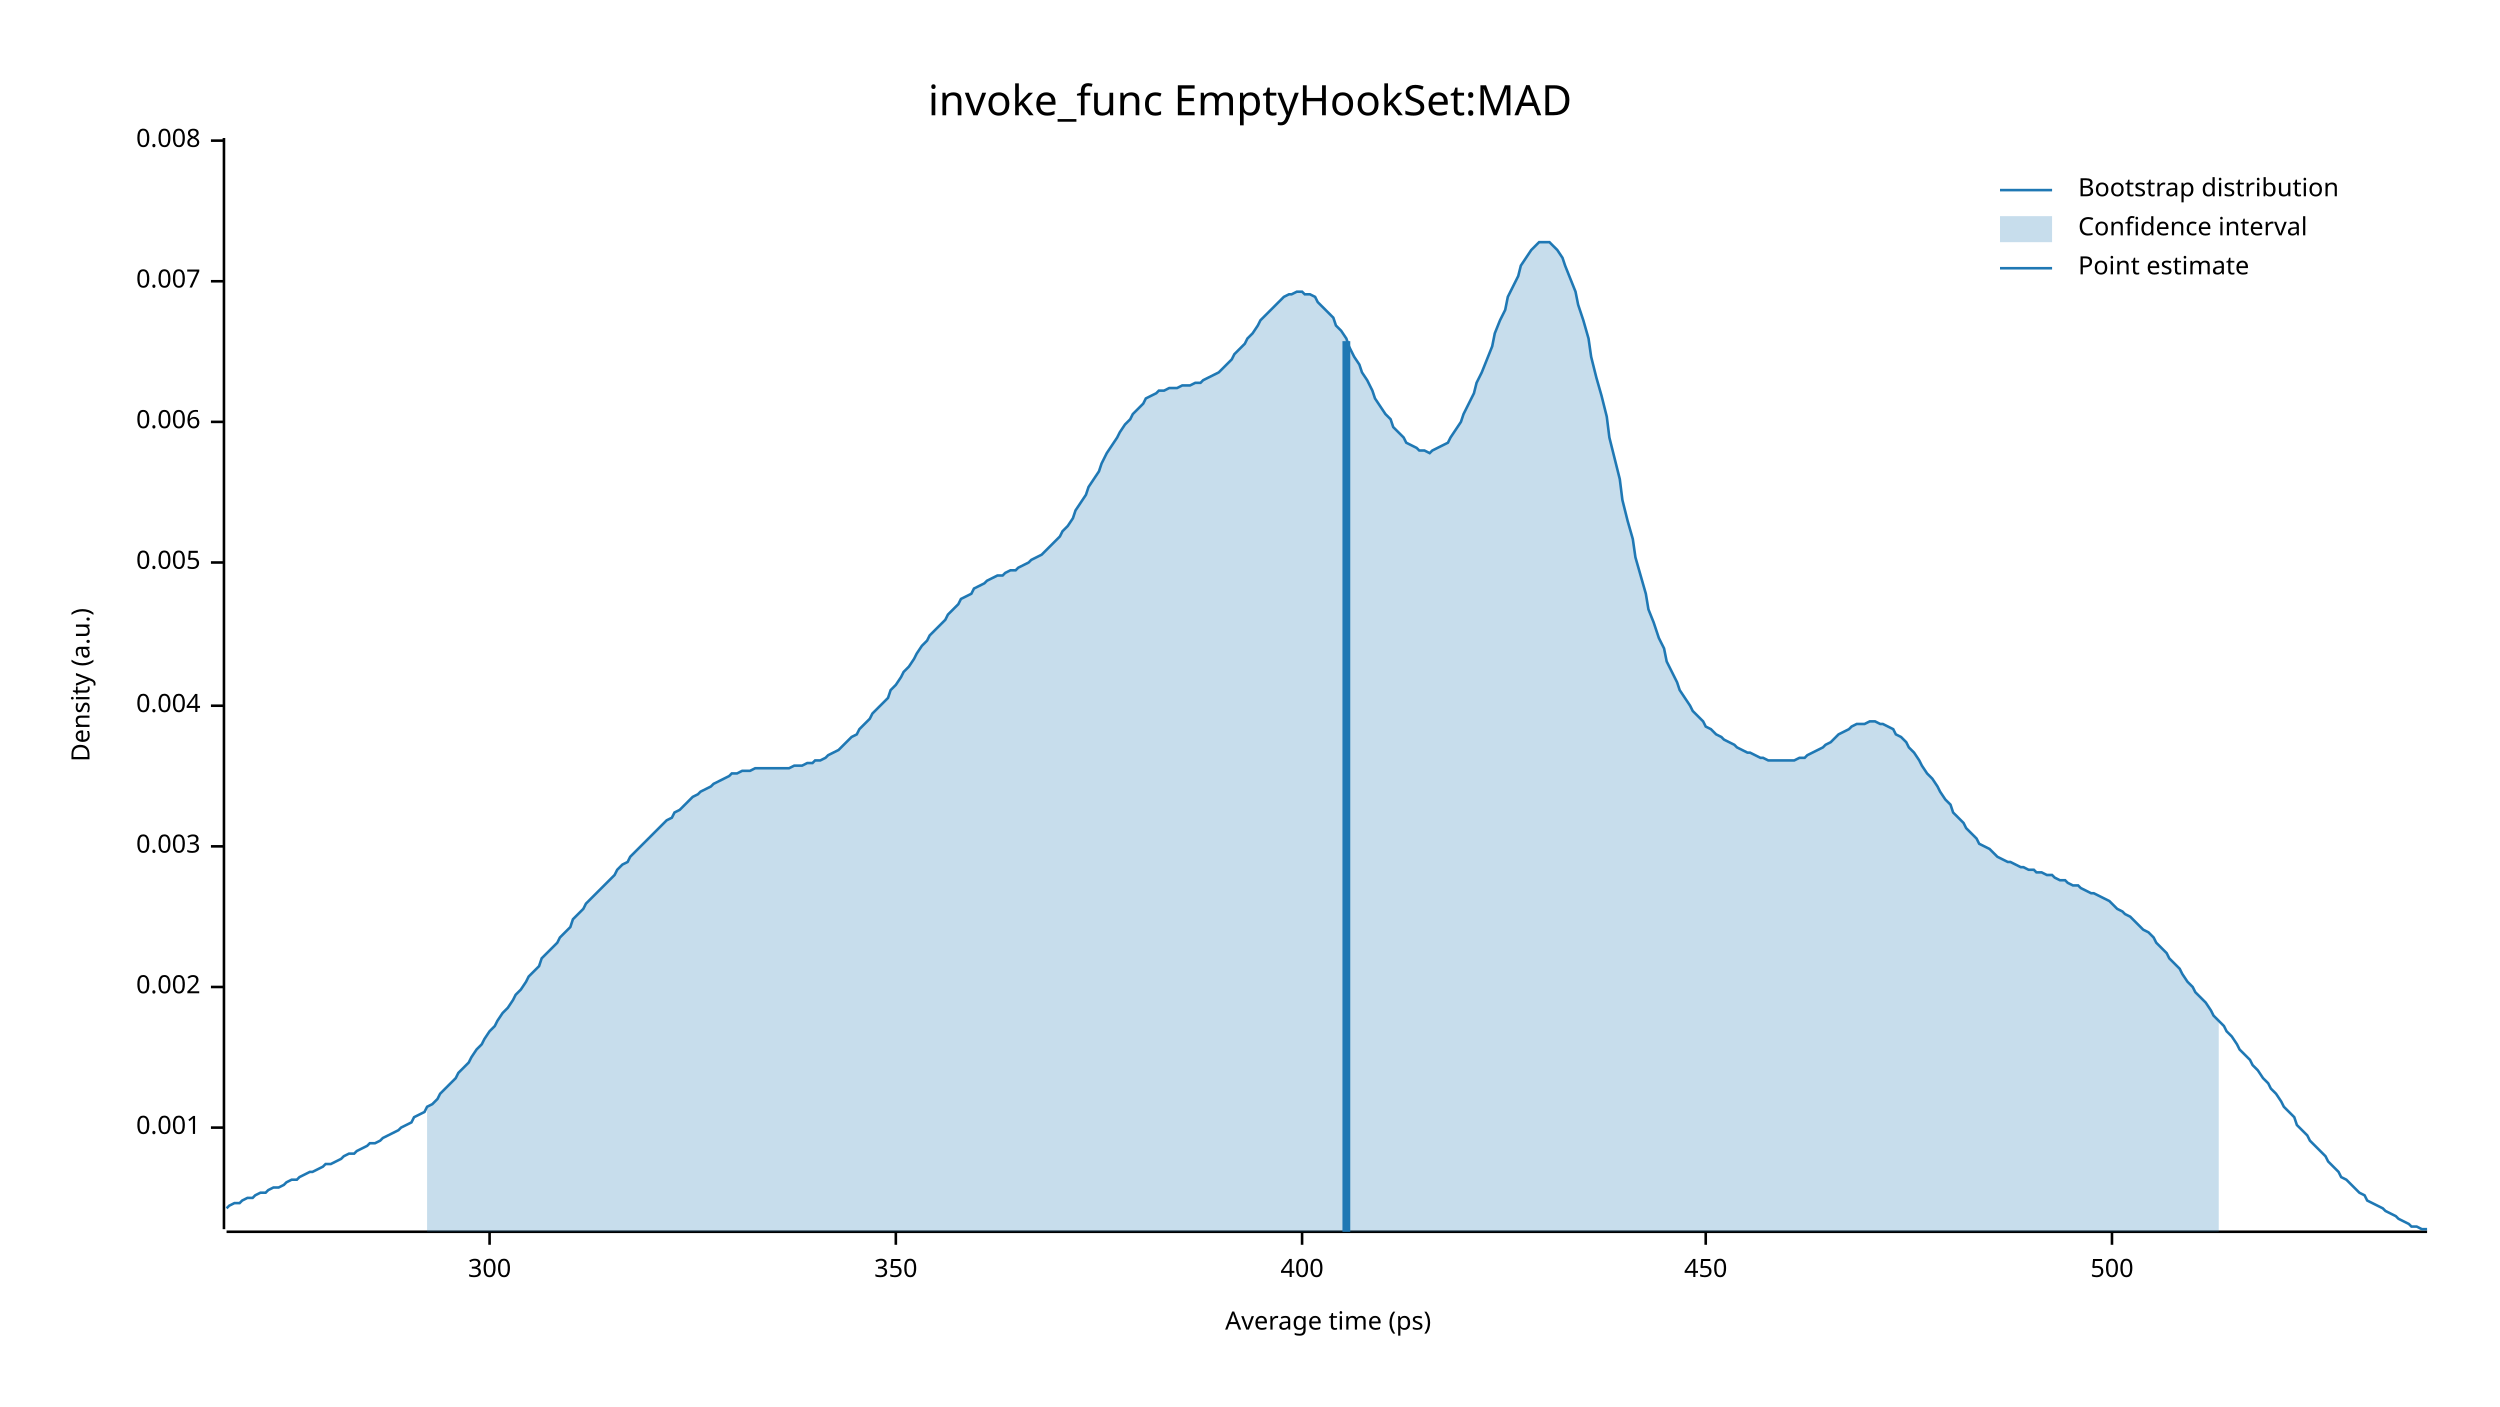
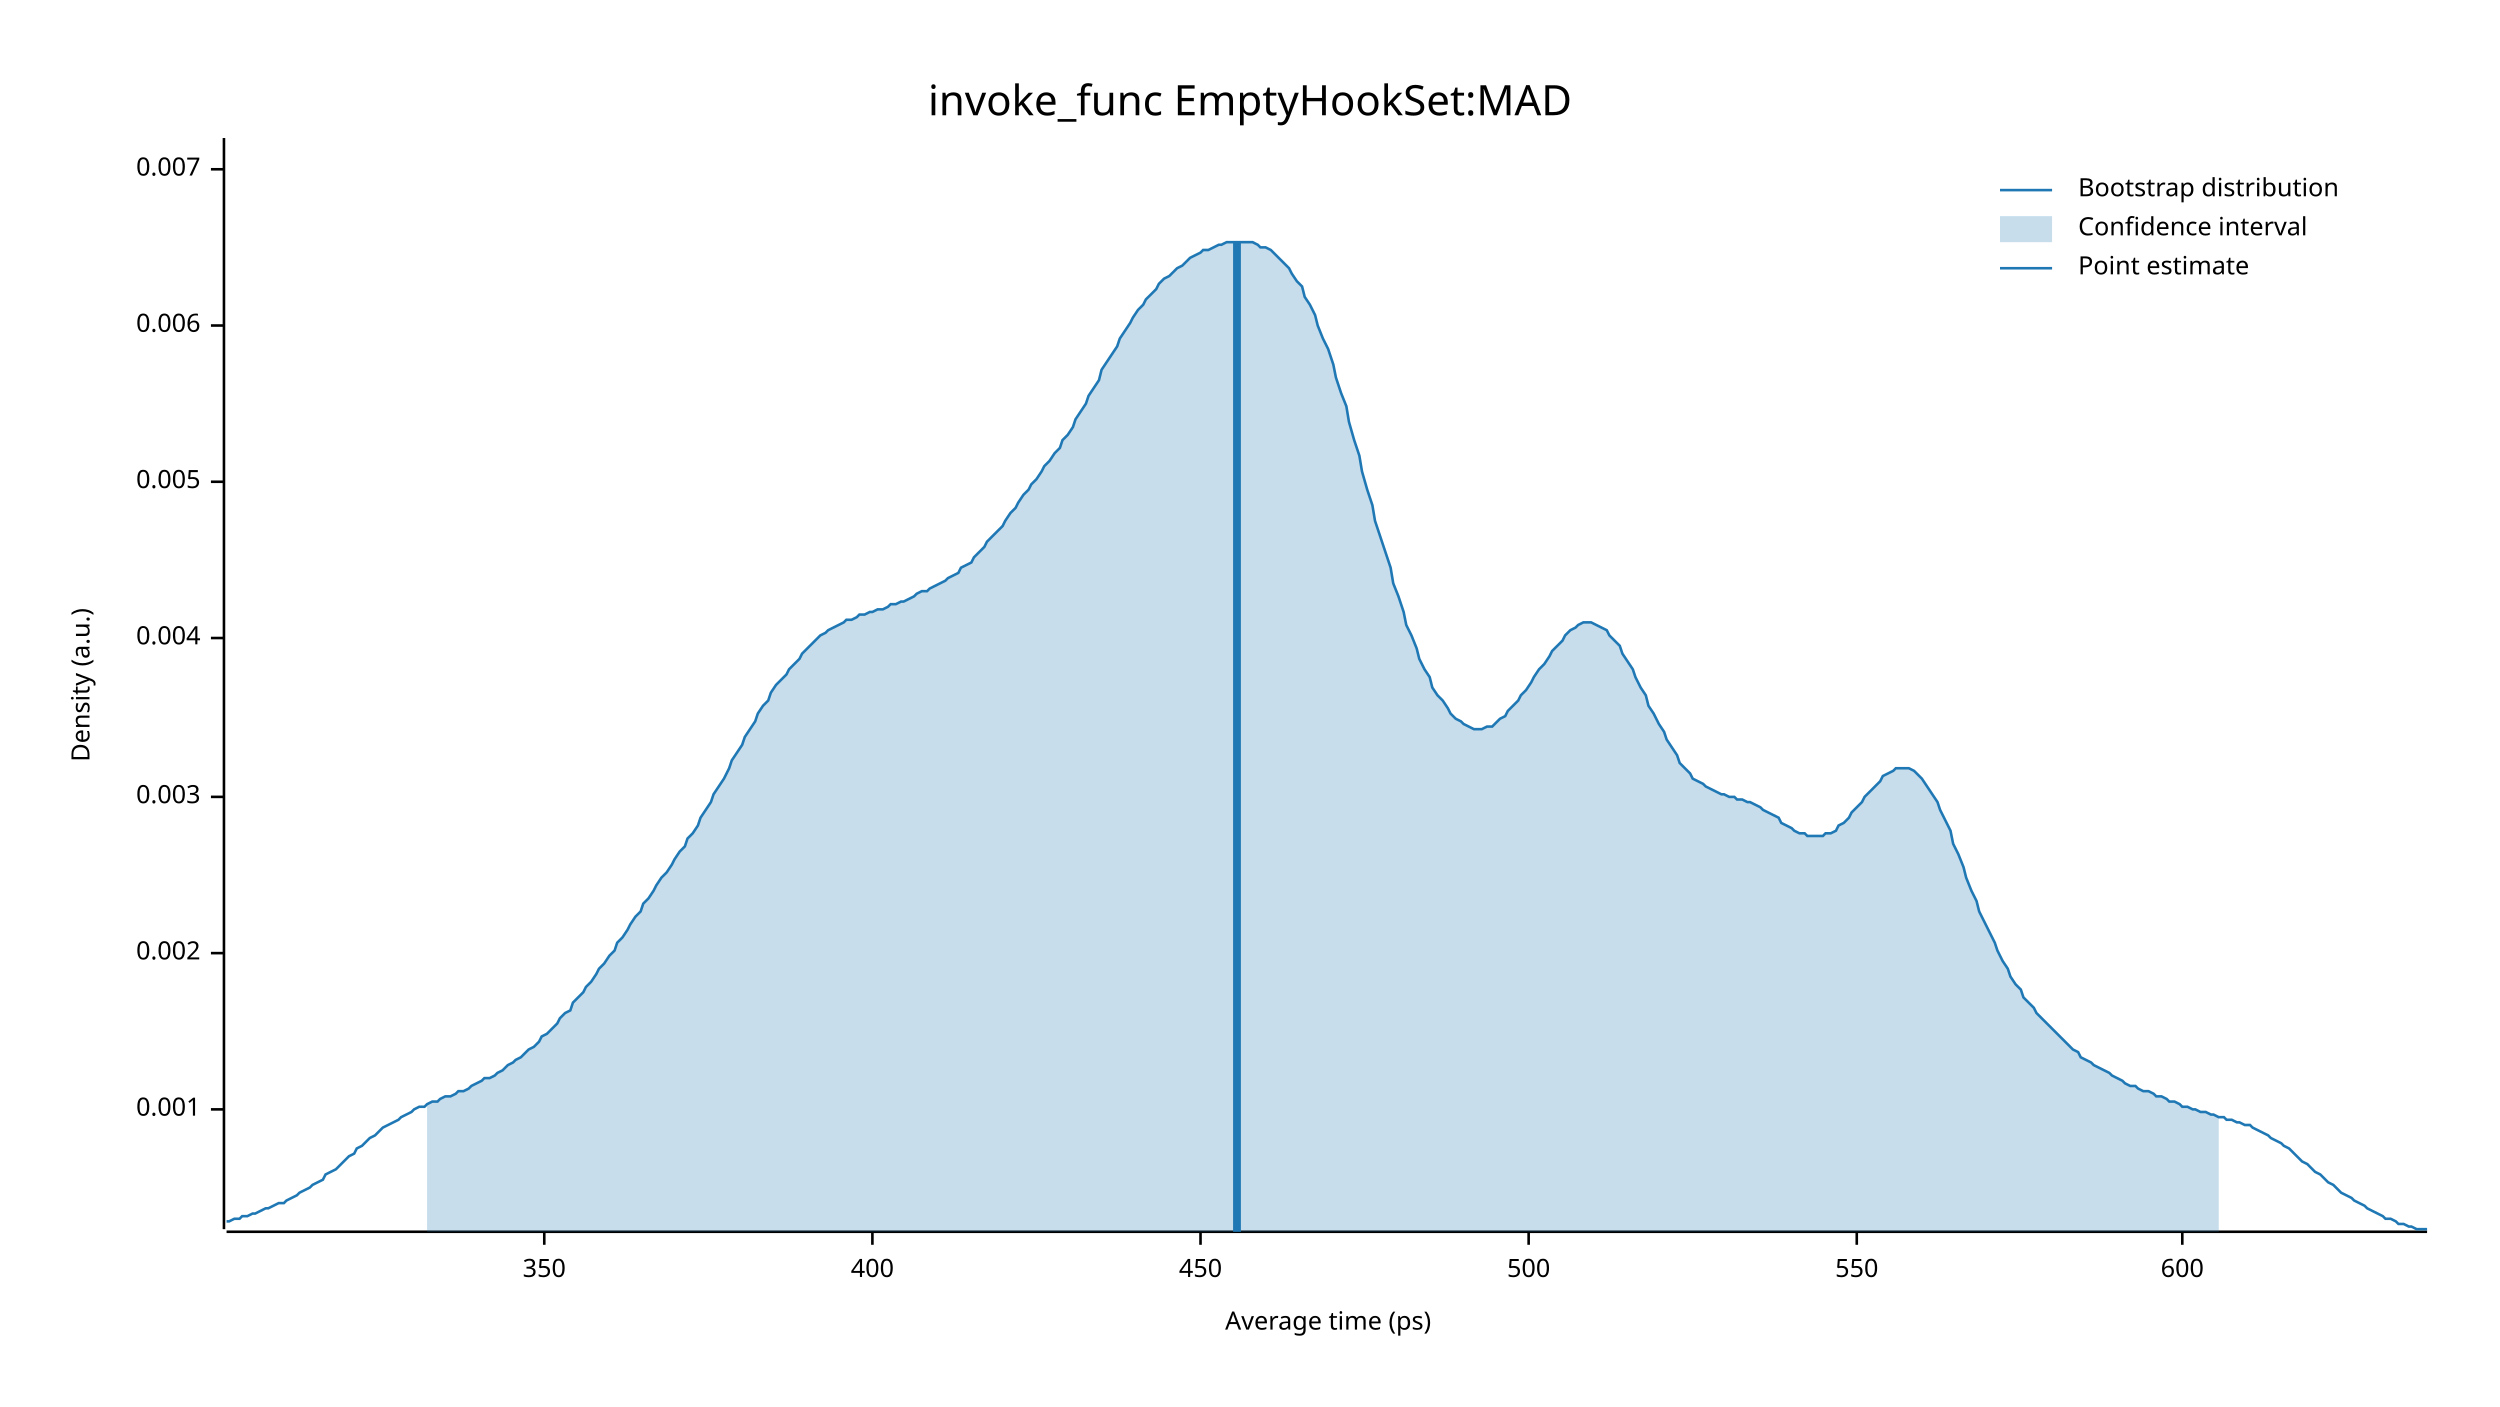
<svg xmlns="http://www.w3.org/2000/svg" width="960" height="540" viewBox="0 0 960 540">
  <text x="480" y="32" dy="0.76em" text-anchor="middle" font-family="sans-serif" font-size="16.129" opacity="1" fill="#000000">
invoke_func EmptyHookSet:MAD
</text>
  <text x="27" y="263" dy="0.76em" text-anchor="middle" font-family="sans-serif" font-size="9.677" opacity="1" fill="#000000" transform="rotate(270, 27, 263)">
Density (a.u.)
</text>
  <text x="510" y="513" dy="-0.5ex" text-anchor="middle" font-family="sans-serif" font-size="9.677" opacity="1" fill="#000000">
Average time (ps)
</text>
  <polyline fill="none" opacity="1" stroke="#000000" stroke-width="1" points="86,53 86,472 " />
-   <text x="77" y="433" dy="0.5ex" text-anchor="end" font-family="sans-serif" font-size="9.677" opacity="1" fill="#000000">
+   <text x="77" y="426" dy="0.5ex" text-anchor="end" font-family="sans-serif" font-size="9.677" opacity="1" fill="#000000">
0.001
</text>
-   <polyline fill="none" opacity="1" stroke="#000000" stroke-width="1" points="81,433 86,433 " />
-   <text x="77" y="379" dy="0.5ex" text-anchor="end" font-family="sans-serif" font-size="9.677" opacity="1" fill="#000000">
+   <polyline fill="none" opacity="1" stroke="#000000" stroke-width="1" points="81,426 86,426 " />
+   <text x="77" y="366" dy="0.5ex" text-anchor="end" font-family="sans-serif" font-size="9.677" opacity="1" fill="#000000">
0.002
</text>
-   <polyline fill="none" opacity="1" stroke="#000000" stroke-width="1" points="81,379 86,379 " />
-   <text x="77" y="325" dy="0.5ex" text-anchor="end" font-family="sans-serif" font-size="9.677" opacity="1" fill="#000000">
+   <polyline fill="none" opacity="1" stroke="#000000" stroke-width="1" points="81,366 86,366 " />
+   <text x="77" y="306" dy="0.5ex" text-anchor="end" font-family="sans-serif" font-size="9.677" opacity="1" fill="#000000">
0.003
</text>
-   <polyline fill="none" opacity="1" stroke="#000000" stroke-width="1" points="81,325 86,325 " />
-   <text x="77" y="271" dy="0.5ex" text-anchor="end" font-family="sans-serif" font-size="9.677" opacity="1" fill="#000000">
+   <polyline fill="none" opacity="1" stroke="#000000" stroke-width="1" points="81,306 86,306 " />
+   <text x="77" y="245" dy="0.5ex" text-anchor="end" font-family="sans-serif" font-size="9.677" opacity="1" fill="#000000">
0.004
</text>
-   <polyline fill="none" opacity="1" stroke="#000000" stroke-width="1" points="81,271 86,271 " />
-   <text x="77" y="216" dy="0.5ex" text-anchor="end" font-family="sans-serif" font-size="9.677" opacity="1" fill="#000000">
+   <polyline fill="none" opacity="1" stroke="#000000" stroke-width="1" points="81,245 86,245 " />
+   <text x="77" y="185" dy="0.5ex" text-anchor="end" font-family="sans-serif" font-size="9.677" opacity="1" fill="#000000">
0.005
</text>
-   <polyline fill="none" opacity="1" stroke="#000000" stroke-width="1" points="81,216 86,216 " />
-   <text x="77" y="162" dy="0.5ex" text-anchor="end" font-family="sans-serif" font-size="9.677" opacity="1" fill="#000000">
+   <polyline fill="none" opacity="1" stroke="#000000" stroke-width="1" points="81,185 86,185 " />
+   <text x="77" y="125" dy="0.5ex" text-anchor="end" font-family="sans-serif" font-size="9.677" opacity="1" fill="#000000">
0.006
</text>
-   <polyline fill="none" opacity="1" stroke="#000000" stroke-width="1" points="81,162 86,162 " />
-   <text x="77" y="108" dy="0.5ex" text-anchor="end" font-family="sans-serif" font-size="9.677" opacity="1" fill="#000000">
+   <polyline fill="none" opacity="1" stroke="#000000" stroke-width="1" points="81,125 86,125 " />
+   <text x="77" y="65" dy="0.5ex" text-anchor="end" font-family="sans-serif" font-size="9.677" opacity="1" fill="#000000">
0.007
</text>
-   <polyline fill="none" opacity="1" stroke="#000000" stroke-width="1" points="81,108 86,108 " />
-   <text x="77" y="54" dy="0.5ex" text-anchor="end" font-family="sans-serif" font-size="9.677" opacity="1" fill="#000000">
- 0.008
- </text>
-   <polyline fill="none" opacity="1" stroke="#000000" stroke-width="1" points="81,54 86,54 " />
+   <polyline fill="none" opacity="1" stroke="#000000" stroke-width="1" points="81,65 86,65 " />
  <polyline fill="none" opacity="1" stroke="#000000" stroke-width="1" points="87,473 932,473 " />
-   <text x="188" y="483" dy="0.76em" text-anchor="middle" font-family="sans-serif" font-size="9.677" opacity="1" fill="#000000">
- 300
- </text>
-   <polyline fill="none" opacity="1" stroke="#000000" stroke-width="1" points="188,473 188,478 " />
-   <text x="344" y="483" dy="0.76em" text-anchor="middle" font-family="sans-serif" font-size="9.677" opacity="1" fill="#000000">
+   <text x="209" y="483" dy="0.76em" text-anchor="middle" font-family="sans-serif" font-size="9.677" opacity="1" fill="#000000">
350
</text>
-   <polyline fill="none" opacity="1" stroke="#000000" stroke-width="1" points="344,473 344,478 " />
-   <text x="500" y="483" dy="0.76em" text-anchor="middle" font-family="sans-serif" font-size="9.677" opacity="1" fill="#000000">
+   <polyline fill="none" opacity="1" stroke="#000000" stroke-width="1" points="209,473 209,478 " />
+   <text x="335" y="483" dy="0.76em" text-anchor="middle" font-family="sans-serif" font-size="9.677" opacity="1" fill="#000000">
400
</text>
-   <polyline fill="none" opacity="1" stroke="#000000" stroke-width="1" points="500,473 500,478 " />
-   <text x="655" y="483" dy="0.76em" text-anchor="middle" font-family="sans-serif" font-size="9.677" opacity="1" fill="#000000">
+   <polyline fill="none" opacity="1" stroke="#000000" stroke-width="1" points="335,473 335,478 " />
+   <text x="461" y="483" dy="0.76em" text-anchor="middle" font-family="sans-serif" font-size="9.677" opacity="1" fill="#000000">
450
</text>
-   <polyline fill="none" opacity="1" stroke="#000000" stroke-width="1" points="655,473 655,478 " />
-   <text x="811" y="483" dy="0.76em" text-anchor="middle" font-family="sans-serif" font-size="9.677" opacity="1" fill="#000000">
+   <polyline fill="none" opacity="1" stroke="#000000" stroke-width="1" points="461,473 461,478 " />
+   <text x="587" y="483" dy="0.76em" text-anchor="middle" font-family="sans-serif" font-size="9.677" opacity="1" fill="#000000">
500
</text>
-   <polyline fill="none" opacity="1" stroke="#000000" stroke-width="1" points="811,473 811,478 " />
-   <polyline fill="none" opacity="1" stroke="#1F78B4" stroke-width="1" points="87,464 88,463 90,462 92,462 93,461 95,460 97,460 98,459 100,458 102,458 103,457 105,456 107,456 109,455 110,454 112,453 114,453 115,452 117,451 119,450 120,450 122,449 124,448 125,447 127,447 129,446 131,445 132,444 134,443 136,443 137,442 139,441 141,440 142,439 144,439 146,438 147,437 149,436 151,435 153,434 154,433 156,432 158,431 159,429 161,428 163,427 164,425 166,424 168,422 169,420 171,418 173,416 175,414 176,412 178,410 180,408 181,406 183,403 185,401 186,399 188,396 190,394 191,392 193,389 195,387 197,384 198,382 200,380 202,377 203,375 205,373 207,371 208,368 210,366 212,364 214,362 215,360 217,358 219,356 220,353 222,351 224,349 225,347 227,345 229,343 230,342 232,340 234,338 236,336 237,334 239,332 241,331 242,329 244,327 246,325 247,324 249,322 251,320 252,319 254,317 256,315 258,314 259,312 261,311 263,309 264,308 266,306 268,305 269,304 271,303 273,302 274,301 276,300 278,299 280,298 281,297 283,297 285,296 286,296 288,296 290,295 291,295 293,295 295,295 296,295 298,295 300,295 302,295 303,295 305,294 307,294 308,294 310,293 312,293 313,292 315,292 317,291 318,290 320,289 322,288 324,286 325,285 327,283 329,282 330,280 332,278 334,276 335,274 337,272 339,270 341,268 342,265 344,263 346,260 347,258 349,256 351,253 352,251 354,248 356,246 357,244 359,242 361,240 363,238 364,236 366,234 368,232 369,230 371,229 373,228 374,226 376,225 378,224 379,223 381,222 383,221 385,221 386,220 388,219 390,219 391,218 393,217 395,216 396,215 398,214 400,213 401,212 403,210 405,208 407,206 408,204 410,202 412,199 413,196 415,193 417,190 418,187 420,184 422,181 423,178 425,174 427,171 429,168 430,166 432,163 434,161 435,159 437,157 439,155 440,153 442,152 444,151 445,150 447,150 449,149 451,149 452,149 454,148 456,148 457,148 459,147 461,147 462,146 464,145 466,144 468,143 469,142 471,140 473,138 474,136 476,134 478,132 479,130 481,128 483,125 484,123 486,121 488,119 490,117 491,116 493,114 495,113 496,113 498,112 500,112 501,113 503,113 505,114 506,116 508,118 510,120 512,122 513,125 515,127 517,130 518,133 520,137 522,140 523,143 525,146 527,150 528,153 530,156 532,159 534,161 535,164 537,166 539,168 540,170 542,171 544,172 545,173 547,173 549,174 550,173 552,172 554,171 556,170 557,168 559,165 561,162 562,159 564,155 566,151 567,147 569,143 571,138 573,133 574,128 576,123 578,119 579,114 581,110 583,106 584,102 586,99 588,96 589,95 591,93 593,93 595,93 596,94 598,96 600,99 601,102 603,107 605,112 606,117 608,123 610,130 611,137 613,145 615,152 617,160 618,168 620,176 622,184 623,192 625,200 627,207 628,214 630,221 632,228 633,234 635,239 637,245 639,249 640,254 642,258 644,262 645,265 647,268 649,271 650,273 652,275 654,277 655,279 657,280 659,282 661,283 662,284 664,285 666,286 667,287 669,288 671,289 672,289 674,290 676,291 677,291 679,292 681,292 683,292 684,292 686,292 688,292 689,292 691,291 693,291 694,290 696,289 698,288 700,287 701,286 703,285 705,283 706,282 708,281 710,280 711,279 713,278 715,278 716,278 718,277 720,277 722,278 723,278 725,279 727,280 728,282 730,283 732,285 733,287 735,289 737,292 738,294 740,297 742,299 744,302 745,304 747,307 749,309 750,312 752,314 754,316 755,318 757,320 759,322 760,324 762,325 764,326 766,328 767,329 769,330 771,331 772,331 774,332 776,333 777,333 779,334 781,334 782,335 784,335 786,336 788,336 789,337 791,338 793,338 794,339 796,340 798,340 799,341 801,342 803,343 804,343 806,344 808,345 810,346 811,347 813,349 815,350 816,351 818,352 820,354 821,355 823,357 825,358 827,360 828,362 830,364 832,366 833,368 835,370 837,372 838,374 840,377 842,379 843,381 845,383 847,385 849,388 850,390 852,392 854,394 855,396 857,398 859,401 860,403 862,405 864,407 865,409 867,411 869,414 871,416 872,418 874,420 876,423 877,425 879,427 881,429 882,432 884,434 886,436 887,438 889,440 891,442 893,444 894,446 896,448 898,450 899,452 901,453 903,455 904,456 906,458 908,459 909,461 911,462 913,463 915,464 916,465 918,466 920,467 921,468 923,469 925,470 926,471 928,471 930,472 932,472 " />
-   <polygon opacity="0.25" fill="#1F78B4" points="164,425 166,424 168,422 169,420 171,418 173,416 175,414 176,412 178,410 180,408 181,406 183,403 185,401 186,399 188,396 190,394 191,392 193,389 195,387 197,384 198,382 200,380 202,377 203,375 205,373 207,371 208,368 210,366 212,364 214,362 215,360 217,358 219,356 220,353 222,351 224,349 225,347 227,345 229,343 230,342 232,340 234,338 236,336 237,334 239,332 241,331 242,329 244,327 246,325 247,324 249,322 251,320 252,319 254,317 256,315 258,314 259,312 261,311 263,309 264,308 266,306 268,305 269,304 271,303 273,302 274,301 276,300 278,299 280,298 281,297 283,297 285,296 286,296 288,296 290,295 291,295 293,295 295,295 296,295 298,295 300,295 302,295 303,295 305,294 307,294 308,294 310,293 312,293 313,292 315,292 317,291 318,290 320,289 322,288 324,286 325,285 327,283 329,282 330,280 332,278 334,276 335,274 337,272 339,270 341,268 342,265 344,263 346,260 347,258 349,256 351,253 352,251 354,248 356,246 357,244 359,242 361,240 363,238 364,236 366,234 368,232 369,230 371,229 373,228 374,226 376,225 378,224 379,223 381,222 383,221 385,221 386,220 388,219 390,219 391,218 393,217 395,216 396,215 398,214 400,213 401,212 403,210 405,208 407,206 408,204 410,202 412,199 413,196 415,193 417,190 418,187 420,184 422,181 423,178 425,174 427,171 429,168 430,166 432,163 434,161 435,159 437,157 439,155 440,153 442,152 444,151 445,150 447,150 449,149 451,149 452,149 454,148 456,148 457,148 459,147 461,147 462,146 464,145 466,144 468,143 469,142 471,140 473,138 474,136 476,134 478,132 479,130 481,128 483,125 484,123 486,121 488,119 490,117 491,116 493,114 495,113 496,113 498,112 500,112 501,113 503,113 505,114 506,116 508,118 510,120 512,122 513,125 515,127 517,130 518,133 520,137 522,140 523,143 525,146 527,150 528,153 530,156 532,159 534,161 535,164 537,166 539,168 540,170 542,171 544,172 545,173 547,173 549,174 550,173 552,172 554,171 556,170 557,168 559,165 561,162 562,159 564,155 566,151 567,147 569,143 571,138 573,133 574,128 576,123 578,119 579,114 581,110 583,106 584,102 586,99 588,96 589,95 591,93 593,93 595,93 596,94 598,96 600,99 601,102 603,107 605,112 606,117 608,123 610,130 611,137 613,145 615,152 617,160 618,168 620,176 622,184 623,192 625,200 627,207 628,214 630,221 632,228 633,234 635,239 637,245 639,249 640,254 642,258 644,262 645,265 647,268 649,271 650,273 652,275 654,277 655,279 657,280 659,282 661,283 662,284 664,285 666,286 667,287 669,288 671,289 672,289 674,290 676,291 677,291 679,292 681,292 683,292 684,292 686,292 688,292 689,292 691,291 693,291 694,290 696,289 698,288 700,287 701,286 703,285 705,283 706,282 708,281 710,280 711,279 713,278 715,278 716,278 718,277 720,277 722,278 723,278 725,279 727,280 728,282 730,283 732,285 733,287 735,289 737,292 738,294 740,297 742,299 744,302 745,304 747,307 749,309 750,312 752,314 754,316 755,318 757,320 759,322 760,324 762,325 764,326 766,328 767,329 769,330 771,331 772,331 774,332 776,333 777,333 779,334 781,334 782,335 784,335 786,336 788,336 789,337 791,338 793,338 794,339 796,340 798,340 799,341 801,342 803,343 804,343 806,344 808,345 810,346 811,347 813,349 815,350 816,351 818,352 820,354 821,355 823,357 825,358 827,360 828,362 830,364 832,366 833,368 835,370 837,372 838,374 840,377 842,379 843,381 845,383 847,385 849,388 850,390 852,392 852,473 164,473 " />
-   <polyline fill="none" opacity="1" stroke="#1F78B4" stroke-width="3" points="517,473 517,131 " />
+   <polyline fill="none" opacity="1" stroke="#000000" stroke-width="1" points="587,473 587,478 " />
+   <text x="713" y="483" dy="0.76em" text-anchor="middle" font-family="sans-serif" font-size="9.677" opacity="1" fill="#000000">
+ 550
+ </text>
+   <polyline fill="none" opacity="1" stroke="#000000" stroke-width="1" points="713,473 713,478 " />
+   <text x="838" y="483" dy="0.76em" text-anchor="middle" font-family="sans-serif" font-size="9.677" opacity="1" fill="#000000">
+ 600
+ </text>
+   <polyline fill="none" opacity="1" stroke="#000000" stroke-width="1" points="838,473 838,478 " />
+   <polyline fill="none" opacity="1" stroke="#1F78B4" stroke-width="1" points="87,469 88,469 90,468 92,468 93,467 95,467 97,466 98,466 100,465 102,464 103,464 105,463 107,462 109,462 110,461 112,460 114,459 115,458 117,457 119,456 120,455 122,454 124,453 125,451 127,450 129,449 131,447 132,446 134,444 136,443 137,441 139,440 141,438 142,437 144,436 146,434 147,433 149,432 151,431 153,430 154,429 156,428 158,427 159,426 161,425 163,425 164,424 166,423 168,423 169,422 171,421 173,421 175,420 176,419 178,419 180,418 181,417 183,416 185,415 186,414 188,414 190,413 191,412 193,411 195,409 197,408 198,407 200,406 202,404 203,403 205,402 207,400 208,398 210,397 212,395 214,393 215,391 217,389 219,388 220,385 222,383 224,381 225,379 227,377 229,374 230,372 232,370 234,367 236,365 237,362 239,360 241,357 242,355 244,352 246,350 247,347 249,345 251,342 252,340 254,337 256,335 258,332 259,330 261,327 263,325 264,322 266,320 268,317 269,314 271,311 273,308 274,305 276,302 278,299 280,295 281,292 283,289 285,286 286,283 288,280 290,277 291,274 293,271 295,269 296,266 298,263 300,261 302,259 303,257 305,255 307,253 308,251 310,249 312,247 313,246 315,244 317,243 318,242 320,241 322,240 324,239 325,238 327,238 329,237 330,236 332,236 334,235 335,235 337,234 339,234 341,233 342,232 344,232 346,231 347,231 349,230 351,229 352,228 354,227 356,227 357,226 359,225 361,224 363,223 364,222 366,221 368,220 369,218 371,217 373,216 374,214 376,212 378,210 379,208 381,206 383,204 385,202 386,200 388,197 390,195 391,193 393,190 395,188 396,186 398,184 400,181 401,179 403,177 405,174 407,172 408,169 410,167 412,164 413,161 415,158 417,155 418,152 420,149 422,146 423,142 425,139 427,136 429,133 430,130 432,127 434,124 435,122 437,119 439,117 440,115 442,113 444,111 445,109 447,107 449,106 451,104 452,103 454,102 456,100 457,99 459,98 461,97 462,96 464,96 466,95 468,94 469,94 471,93 473,93 474,93 476,93 478,93 479,93 481,93 483,94 484,95 486,95 488,96 490,98 491,99 493,101 495,103 496,105 498,108 500,110 501,114 503,117 505,121 506,125 508,130 510,134 512,140 513,145 515,151 517,156 518,162 520,169 522,175 523,181 525,188 527,194 528,200 530,206 532,212 534,218 535,224 537,229 539,235 540,240 542,244 544,249 545,253 547,257 549,260 550,264 552,267 554,269 556,272 557,274 559,276 561,277 562,278 564,279 566,280 567,280 569,280 571,279 573,279 574,278 576,276 578,275 579,273 581,271 583,269 584,267 586,265 588,262 589,260 591,257 593,255 595,252 596,250 598,248 600,246 601,244 603,242 605,241 606,240 608,239 610,239 611,239 613,240 615,241 617,242 618,244 620,246 622,248 623,251 625,254 627,257 628,260 630,264 632,267 633,271 635,274 637,278 639,281 640,284 642,287 644,290 645,293 647,295 649,297 650,299 652,300 654,301 655,302 657,303 659,304 661,305 662,305 664,306 666,306 667,307 669,307 671,308 672,308 674,309 676,310 677,311 679,312 681,313 683,314 684,316 686,317 688,318 689,319 691,320 693,320 694,321 696,321 698,321 700,321 701,320 703,320 705,319 706,317 708,316 710,314 711,312 713,310 715,308 716,306 718,304 720,302 722,300 723,298 725,297 727,296 728,295 730,295 732,295 733,295 735,296 737,298 738,299 740,302 742,305 744,308 745,311 747,315 749,319 750,324 752,328 754,333 755,337 757,342 759,346 760,350 762,354 764,358 766,362 767,365 769,369 771,372 772,375 774,378 776,380 777,383 779,385 781,387 782,389 784,391 786,393 788,395 789,396 791,398 793,400 794,401 796,403 798,404 799,406 801,407 803,408 804,409 806,410 808,411 810,412 811,413 813,414 815,415 816,416 818,417 820,417 821,418 823,419 825,419 827,420 828,421 830,421 832,422 833,423 835,423 837,424 838,425 840,425 842,426 843,426 845,427 847,427 849,428 850,428 852,429 854,429 855,430 857,430 859,431 860,431 862,432 864,432 865,433 867,434 869,435 871,436 872,437 874,438 876,439 877,440 879,441 881,443 882,444 884,446 886,447 887,448 889,450 891,451 893,453 894,454 896,455 898,457 899,458 901,459 903,460 904,461 906,462 908,463 909,464 911,465 913,466 915,467 916,468 918,468 920,469 921,470 923,470 925,471 926,471 928,472 930,472 932,472 " />
+   <polygon opacity="0.25" fill="#1F78B4" points="164,424 166,423 168,423 169,422 171,421 173,421 175,420 176,419 178,419 180,418 181,417 183,416 185,415 186,414 188,414 190,413 191,412 193,411 195,409 197,408 198,407 200,406 202,404 203,403 205,402 207,400 208,398 210,397 212,395 214,393 215,391 217,389 219,388 220,385 222,383 224,381 225,379 227,377 229,374 230,372 232,370 234,367 236,365 237,362 239,360 241,357 242,355 244,352 246,350 247,347 249,345 251,342 252,340 254,337 256,335 258,332 259,330 261,327 263,325 264,322 266,320 268,317 269,314 271,311 273,308 274,305 276,302 278,299 280,295 281,292 283,289 285,286 286,283 288,280 290,277 291,274 293,271 295,269 296,266 298,263 300,261 302,259 303,257 305,255 307,253 308,251 310,249 312,247 313,246 315,244 317,243 318,242 320,241 322,240 324,239 325,238 327,238 329,237 330,236 332,236 334,235 335,235 337,234 339,234 341,233 342,232 344,232 346,231 347,231 349,230 351,229 352,228 354,227 356,227 357,226 359,225 361,224 363,223 364,222 366,221 368,220 369,218 371,217 373,216 374,214 376,212 378,210 379,208 381,206 383,204 385,202 386,200 388,197 390,195 391,193 393,190 395,188 396,186 398,184 400,181 401,179 403,177 405,174 407,172 408,169 410,167 412,164 413,161 415,158 417,155 418,152 420,149 422,146 423,142 425,139 427,136 429,133 430,130 432,127 434,124 435,122 437,119 439,117 440,115 442,113 444,111 445,109 447,107 449,106 451,104 452,103 454,102 456,100 457,99 459,98 461,97 462,96 464,96 466,95 468,94 469,94 471,93 473,93 474,93 476,93 478,93 479,93 481,93 483,94 484,95 486,95 488,96 490,98 491,99 493,101 495,103 496,105 498,108 500,110 501,114 503,117 505,121 506,125 508,130 510,134 512,140 513,145 515,151 517,156 518,162 520,169 522,175 523,181 525,188 527,194 528,200 530,206 532,212 534,218 535,224 537,229 539,235 540,240 542,244 544,249 545,253 547,257 549,260 550,264 552,267 554,269 556,272 557,274 559,276 561,277 562,278 564,279 566,280 567,280 569,280 571,279 573,279 574,278 576,276 578,275 579,273 581,271 583,269 584,267 586,265 588,262 589,260 591,257 593,255 595,252 596,250 598,248 600,246 601,244 603,242 605,241 606,240 608,239 610,239 611,239 613,240 615,241 617,242 618,244 620,246 622,248 623,251 625,254 627,257 628,260 630,264 632,267 633,271 635,274 637,278 639,281 640,284 642,287 644,290 645,293 647,295 649,297 650,299 652,300 654,301 655,302 657,303 659,304 661,305 662,305 664,306 666,306 667,307 669,307 671,308 672,308 674,309 676,310 677,311 679,312 681,313 683,314 684,316 686,317 688,318 689,319 691,320 693,320 694,321 696,321 698,321 700,321 701,320 703,320 705,319 706,317 708,316 710,314 711,312 713,310 715,308 716,306 718,304 720,302 722,300 723,298 725,297 727,296 728,295 730,295 732,295 733,295 735,296 737,298 738,299 740,302 742,305 744,308 745,311 747,315 749,319 750,324 752,328 754,333 755,337 757,342 759,346 760,350 762,354 764,358 766,362 767,365 769,369 771,372 772,375 774,378 776,380 777,383 779,385 781,387 782,389 784,391 786,393 788,395 789,396 791,398 793,400 794,401 796,403 798,404 799,406 801,407 803,408 804,409 806,410 808,411 810,412 811,413 813,414 815,415 816,416 818,417 820,417 821,418 823,419 825,419 827,420 828,421 830,421 832,422 833,423 835,423 837,424 838,425 840,425 842,426 843,426 845,427 847,427 849,428 850,428 852,429 852,473 164,473 " />
+   <polyline fill="none" opacity="1" stroke="#1F78B4" stroke-width="3" points="475,473 475,93 " />
  <text x="798" y="68" dy="0.76em" text-anchor="start" font-family="sans-serif" font-size="9.677" opacity="1" fill="#000000">
Bootstrap distribution
</text>
  <text x="798" y="83" dy="0.76em" text-anchor="start" font-family="sans-serif" font-size="9.677" opacity="1" fill="#000000">
Confidence interval
</text>
  <text x="798" y="98" dy="0.76em" text-anchor="start" font-family="sans-serif" font-size="9.677" opacity="1" fill="#000000">
Point estimate
</text>
  <polyline fill="none" opacity="1" stroke="#1F78B4" stroke-width="1" points="768,73 788,73 " />
  <rect x="768" y="83" width="20" height="10" opacity="0.25" fill="#1F78B4" stroke="none" />
  <polyline fill="none" opacity="1" stroke="#1F78B4" stroke-width="1" points="768,103 788,103 " />
</svg>
